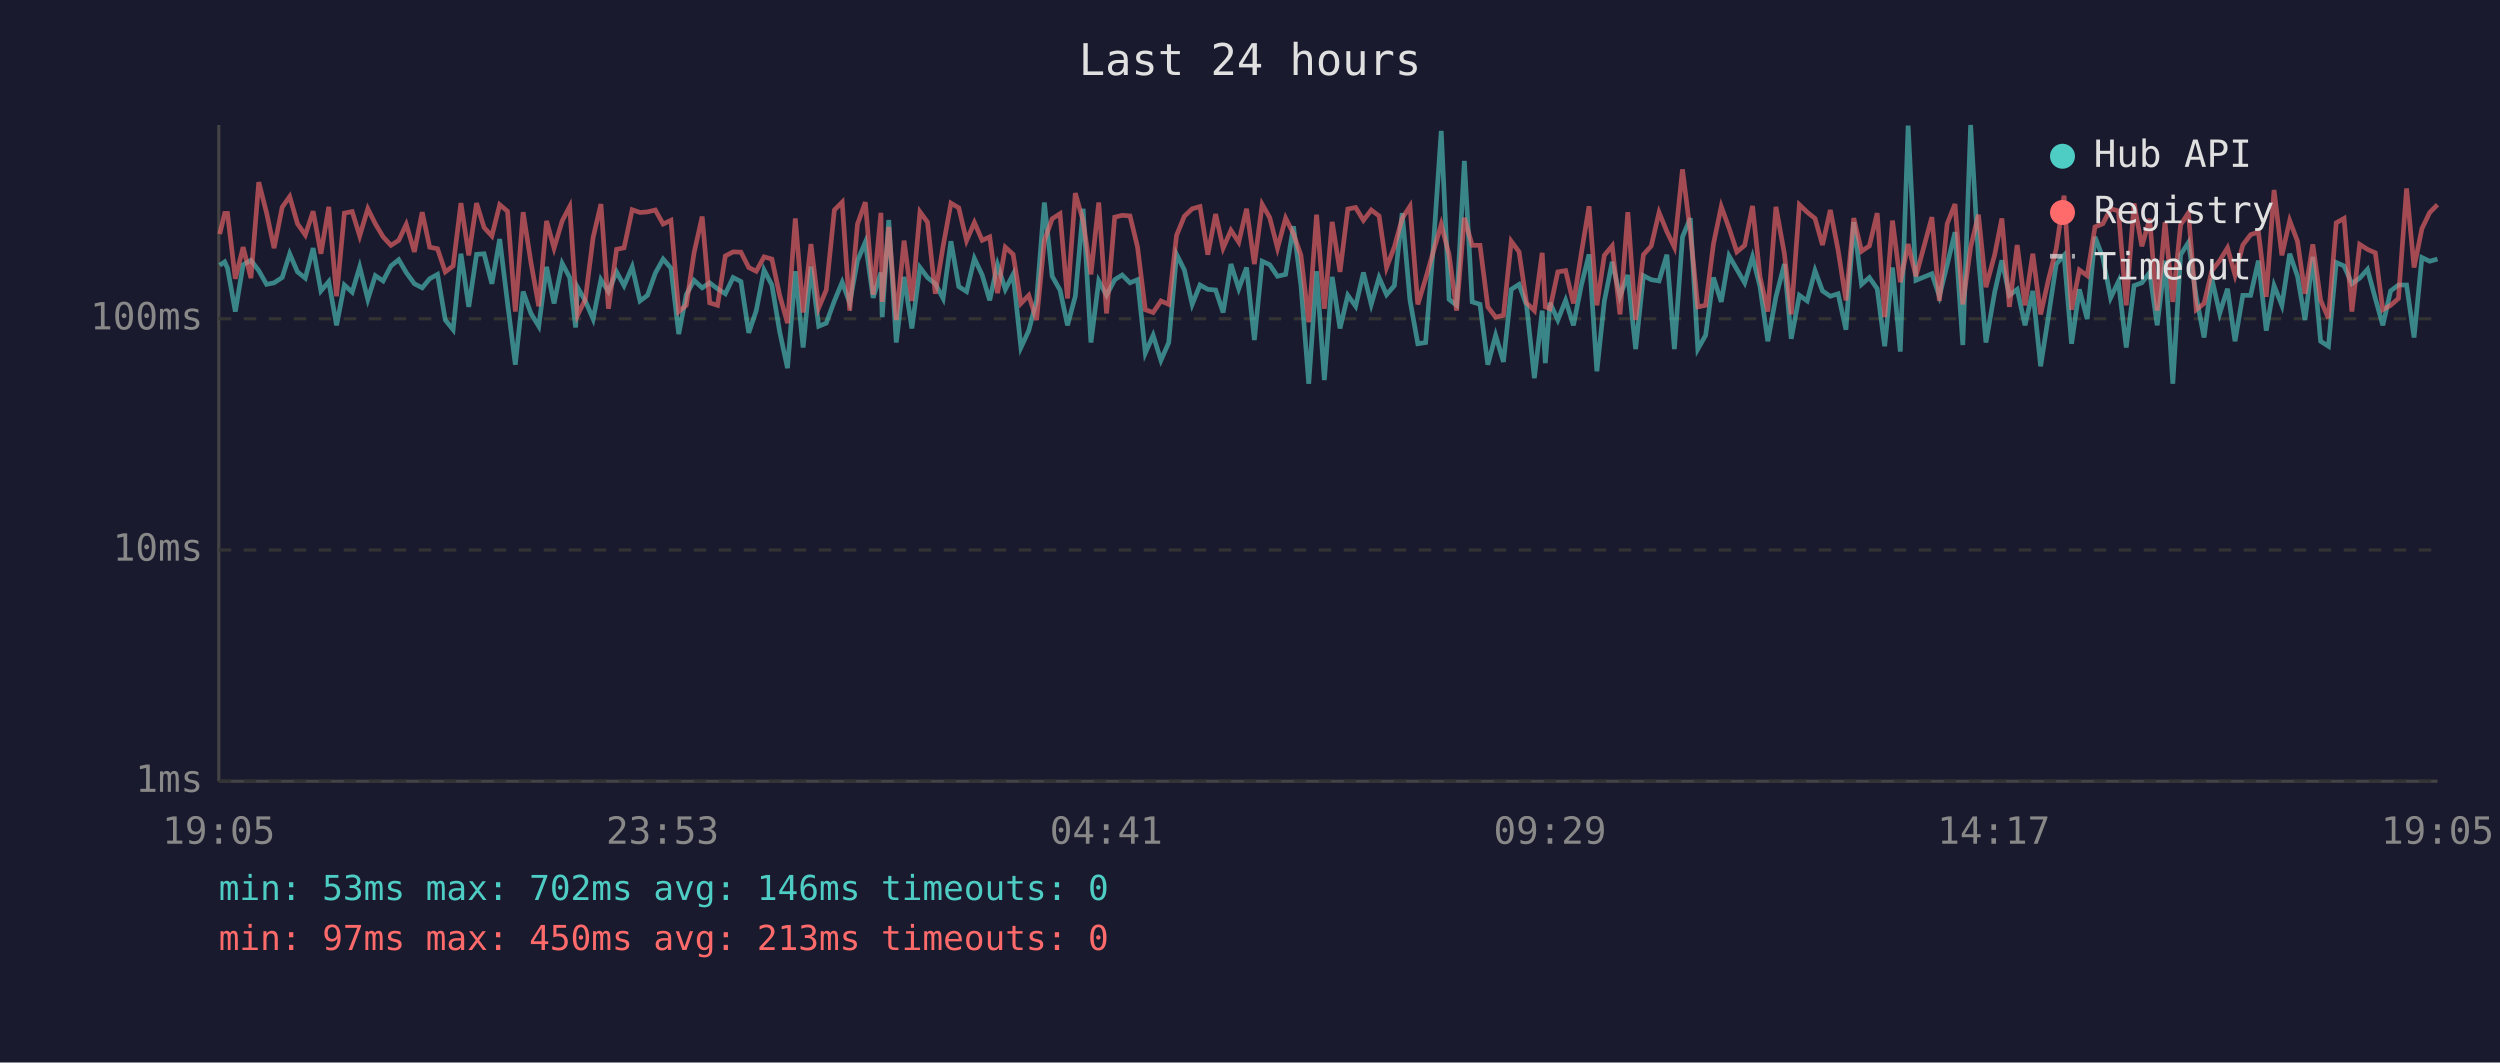
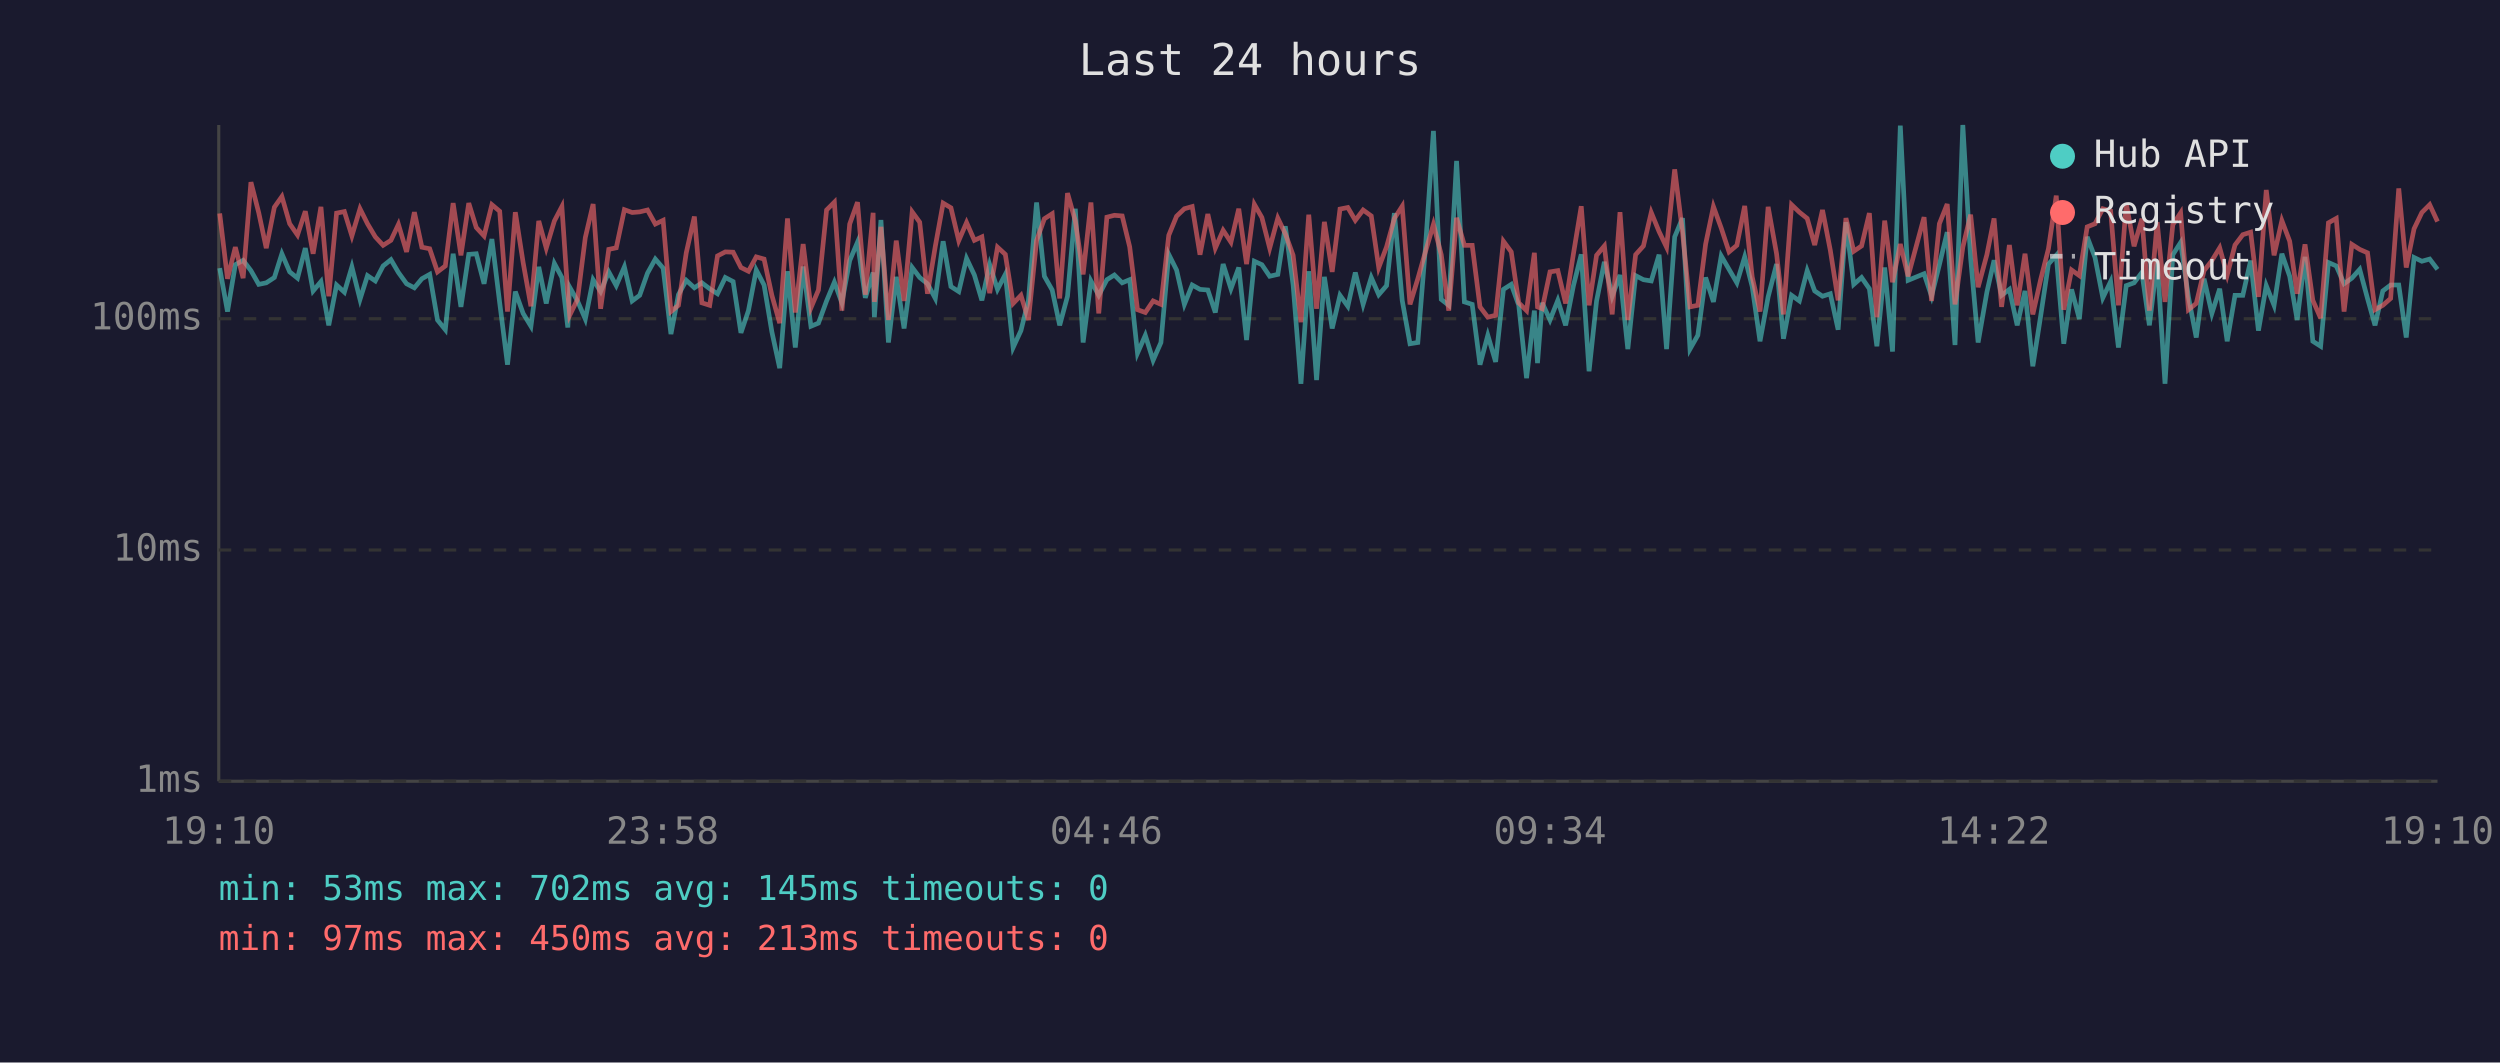
<svg xmlns="http://www.w3.org/2000/svg" viewBox="0 0 800 340" font-family="monospace" font-size="12">
  <rect width="800" height="340" fill="#1a1a2e" />
  <text x="400" y="24" fill="#e0e0e0" font-size="14" text-anchor="middle">Last 24 hours</text>
  <line x1="70" y1="40" x2="70" y2="250" stroke="#444" stroke-width="1" />
  <line x1="70" y1="250" x2="780" y2="250" stroke="#444" stroke-width="1" />
  <line x1="70" y1="250" x2="780" y2="250" stroke="#333" stroke-width="1" stroke-dasharray="4" />
  <text x="65" y="250" fill="#888" text-anchor="end" dominant-baseline="middle">1ms</text>
  <line x1="70" y1="176" x2="780" y2="176" stroke="#333" stroke-width="1" stroke-dasharray="4" />
  <text x="65" y="176" fill="#888" text-anchor="end" dominant-baseline="middle">10ms</text>
  <line x1="70" y1="102" x2="780" y2="102" stroke="#333" stroke-width="1" stroke-dasharray="4" />
  <text x="65" y="102" fill="#888" text-anchor="end" dominant-baseline="middle">100ms</text>
-   <text x="70" y="270" fill="#888" text-anchor="middle">19:05</text>
-   <text x="212" y="270" fill="#888" text-anchor="middle">23:53</text>
-   <text x="354" y="270" fill="#888" text-anchor="middle">04:41</text>
-   <text x="496" y="270" fill="#888" text-anchor="middle">09:29</text>
-   <text x="638" y="270" fill="#888" text-anchor="middle">14:17</text>
-   <text x="780" y="270" fill="#888" text-anchor="middle">19:05</text>
-   <polyline points="70.3,84.9 71.9,83.8 72.8,85.8 75.3,99.7 77.8,84.7 80.3,83.3 82.8,86.6 85.3,91.0 87.7,90.5 90.3,88.8 92.7,81.2 95.2,87.0 97.7,89.0 100.2,79.4 102.7,93.1 105.2,90.1 107.7,104.1 110.2,91.2 112.7,93.5 115.1,85.4 117.7,95.8 120.1,88.2 122.6,89.9 125.1,85.1 127.6,83.1 130.0,87.2 132.6,90.8 135.1,92.1 137.5,89.2 140.0,87.8 142.5,102.4 145.0,105.5 147.5,81.2 150.0,98.2 152.5,81.4 154.9,81.2 157.4,90.8 159.9,76.5 162.4,96.9 164.9,116.7 167.4,93.3 169.9,100.3 172.4,104.4 174.9,85.4 177.3,97.1 179.9,84.3 182.3,88.8 184.2,104.8 184.8,91.9 187.3,96.3 189.8,102.1 192.3,89.5 194.7,93.3 197.3,87.0 199.7,91.4 202.3,85.4 204.8,96.3 207.2,94.5 209.7,87.4 212.2,82.9 214.7,85.8 217.2,106.9 219.6,94.3 222.1,89.7 224.7,92.1 227.1,90.5 229.6,92.4 232.1,94.0 234.6,88.8 237.1,90.1 239.6,106.5 242.0,99.4 244.5,86.4 247.0,91.2 249.5,106.2 252.0,117.8 254.5,86.8 257.0,111.2 259.5,85.3 262.0,104.4 264.4,103.4 267.0,96.3 269.5,90.3 271.9,96.9 274.4,83.4 276.9,77.5 279.4,95.3 281.9,87.2 282.3,101.5 284.4,70.4 286.8,109.6 289.3,88.6 291.8,105.1 294.4,85.6 296.8,88.8 299.3,90.8 301.8,95.5 304.3,77.2 306.8,91.7 309.3,93.3 311.8,82.7 314.3,88.0 316.7,96.1 319.2,84.7 321.7,92.6 324.2,87.8 326.7,111.2 329.2,105.8 331.7,96.1 334.2,64.8 336.7,88.4 339.2,92.8 341.6,104.1 344.1,94.8 346.6,66.8 349.1,109.6 351.6,89.9 354.1,94.5 356.7,89.5 359.1,88.0 361.6,90.5 364.0,89.5 366.5,113.0 369.0,107.3 371.5,115.3 374.0,109.6 376.5,81.4 379.0,86.4 381.5,97.4 384.0,91.2 386.5,92.6 389.0,92.8 391.4,100.0 393.9,84.5 396.4,92.4 398.9,85.6 401.4,108.8 403.9,83.6 406.3,84.7 408.8,88.4 411.4,87.8 413.9,72.4 416.3,91.2 418.8,122.8 421.3,86.8 423.8,121.6 426.3,88.6 428.8,105.1 431.3,94.5 433.8,98.0 436.3,87.2 438.8,97.4 441.3,88.8 443.7,94.3 446.2,91.4 448.7,68.2 451.2,96.1 453.7,110.0 456.2,109.6 458.6,79.8 461.2,41.9 463.7,95.8 466.1,97.7 468.6,51.5 471.1,96.6 473.6,97.4 476.1,116.7 478.6,107.3 481.1,115.8 483.6,92.6 486.1,91.0 488.5,97.7 491.0,121.0 493.5,99.4 494.5,116.2 496.0,96.9 498.5,102.4 501.0,96.1 503.5,104.1 506.0,91.4 508.5,81.4 511.0,118.8 513.4,96.3 515.9,83.8 518.4,94.8 520.9,88.0 523.4,111.7 525.9,88.2 528.4,89.5 530.9,89.9 533.4,81.5 535.8,111.7 538.4,75.8 540.9,69.8 543.3,111.7 545.8,107.3 548.3,88.8 550.8,96.6 553.3,81.9 555.8,86.2 558.3,90.5 560.8,82.2 563.2,91.7 565.7,109.2 568.3,95.0 571.0,84.5 573.2,108.4 575.8,94.5 578.3,96.3 580.8,86.6 583.2,93.1 585.7,94.8 588.2,94.0 590.7,105.5 593.2,71.1 595.7,91.0 598.2,88.8 600.7,92.4 603.1,110.8 605.6,85.6 608.1,112.5 610.6,40.2 613.1,89.7 618.2,87.6 620.6,94.8 623.1,84.7 625.6,74.3 628.1,110.4 630.6,40.0 633.1,82.6 635.5,109.6 638.3,93.5 640.6,83.3 643.0,94.5 645.5,92.6 648.0,104.1 650.5,93.1 653.0,117.2 655.5,101.2 658.0,84.5 660.5,81.7 662.9,110.0 665.4,92.6 667.9,102.1 670.4,75.8 672.9,82.4 675.4,95.3 677.9,90.1 680.4,111.2 682.9,91.4 685.4,90.5 687.9,87.2 690.3,104.1 692.8,83.4 695.3,122.8 697.8,81.5 700.3,77.6 702.8,95.0 705.3,108.0 707.8,89.2 710.3,100.3 712.8,92.4 715.2,109.2 717.7,94.5 720.2,94.5 722.7,83.4 725.2,105.8 727.7,91.4 730.2,97.7 732.7,81.2 735.2,88.4 737.6,102.4 740.1,82.2 742.6,109.2 745.1,110.8 747.6,84.0 750.1,85.1 752.6,90.8 755.1,89.0 757.6,86.2 760.1,95.5 762.5,104.1 765.0,93.1 767.5,91.2 770.1,91.2 772.5,108.0 775.0,82.4 777.5,83.6 780.0,82.9" fill="none" stroke="#4ecdc4" stroke-width="1.5" opacity="0.6" />
-   <polyline points="70.3,74.9 71.9,68.3 72.8,68.3 75.3,89.2 77.8,79.1 80.3,89.0 82.8,58.3 85.3,68.1 87.7,79.4 90.3,66.3 92.7,62.9 95.2,71.6 97.7,75.2 100.2,67.6 102.7,81.2 105.2,66.2 107.7,94.8 110.2,68.2 112.7,67.7 115.1,75.5 117.7,66.8 120.1,71.6 122.6,75.8 125.1,78.5 127.6,76.9 130.0,71.8 132.6,80.6 135.1,67.9 137.5,79.1 140.0,79.6 142.5,87.0 145.0,85.1 147.5,65.0 150.0,81.7 152.5,65.0 154.9,72.8 157.4,75.5 159.9,65.5 162.4,67.6 164.9,99.7 167.4,67.9 169.9,84.0 172.4,98.0 174.9,70.7 177.3,79.4 179.9,70.7 182.3,66.1 184.2,94.0 184.8,100.9 187.3,95.8 189.8,76.0 192.3,65.3 194.7,98.8 197.3,79.8 199.7,79.3 202.3,67.1 204.8,68.0 207.2,67.8 209.7,67.2 212.2,71.7 214.7,70.5 217.2,99.7 219.6,97.7 222.1,80.9 224.7,69.3 227.1,96.9 229.6,97.7 232.1,81.9 234.6,80.6 237.1,80.7 239.6,85.6 242.0,86.8 244.5,82.2 247.0,82.9 249.5,94.5 252.0,103.4 254.5,69.9 257.0,100.0 259.5,78.1 262.0,98.5 264.4,92.8 267.0,67.2 269.5,64.7 271.9,99.4 274.4,71.7 276.9,64.7 279.4,94.3 281.9,68.1 282.3,96.6 284.4,72.6 286.8,102.4 289.3,77.0 291.8,96.3 294.4,67.8 296.8,71.1 299.3,94.0 301.8,78.8 304.3,65.0 306.8,66.5 309.3,77.0 311.8,71.2 314.3,76.9 316.7,75.8 319.2,93.8 321.7,79.1 324.2,81.4 326.7,97.1 329.2,94.5 331.7,102.4 334.2,77.0 336.7,70.0 339.2,68.4 341.6,95.5 344.1,61.8 346.6,70.7 349.1,87.8 351.6,64.8 354.1,100.3 356.7,69.5 359.1,68.9 361.6,69.1 364.0,79.0 366.5,99.1 369.0,100.0 371.5,96.3 374.0,97.4 376.5,75.3 379.0,69.2 381.5,66.8 384.0,66.1 386.5,81.5 389.0,68.5 391.4,79.4 393.9,73.7 396.4,77.5 398.9,66.8 401.4,84.5 403.9,65.4 406.3,69.6 408.8,79.4 411.4,69.8 413.9,74.8 416.3,81.7 418.8,103.1 421.3,68.7 423.8,98.8 426.3,71.0 428.8,87.0 431.3,66.9 433.8,66.4 436.3,70.5 438.8,67.2 441.3,69.1 443.7,85.6 446.2,79.0 448.7,69.9 451.2,66.0 453.7,97.4 456.2,89.2 458.6,80.7 461.2,71.8 463.7,81.5 466.1,99.4 468.6,69.7 471.1,78.5 473.6,78.5 476.1,98.2 478.6,101.5 481.1,100.9 483.6,77.2 486.1,80.6 488.5,96.9 491.0,99.4 493.5,80.9 494.5,98.2 496.0,98.8 498.5,87.0 501.0,86.6 503.5,97.1 506.0,81.2 508.5,66.0 511.0,97.7 513.4,81.7 515.9,78.7 518.4,100.6 520.9,67.9 523.4,102.4 525.9,81.5 528.4,78.7 530.9,68.0 533.4,74.1 535.8,79.1 538.4,54.2 540.9,74.3 543.3,98.2 545.8,97.7 548.3,78.1 550.8,66.1 553.3,73.0 555.8,80.6 558.3,78.5 560.8,65.9 563.2,88.6 565.7,99.7 568.3,66.2 571.0,81.2 573.2,100.6 575.8,65.5 578.3,67.9 580.8,69.9 583.2,78.4 585.7,67.2 588.2,80.1 590.7,96.1 593.2,69.8 595.7,80.4 598.2,78.7 600.7,68.2 603.1,101.5 605.6,70.6 608.1,90.3 610.6,78.1 613.1,88.4 618.2,69.5 620.6,96.3 623.1,71.6 625.6,65.3 628.1,97.4 630.6,79.1 633.1,68.7 635.5,91.9 638.3,81.5 640.6,69.9 643.0,98.2 645.5,78.4 648.0,97.7 650.5,81.2 653.0,100.6 655.5,89.5 658.0,79.6 660.5,62.6 662.9,99.1 665.4,86.4 667.9,88.2 670.4,72.6 672.9,71.6 675.4,66.8 677.9,67.5 680.4,97.7 682.9,65.1 685.4,78.8 687.9,70.0 690.3,99.4 692.8,71.1 695.3,96.6 697.8,71.9 700.3,68.1 702.8,99.1 705.3,97.1 707.8,86.6 710.3,83.4 712.8,79.3 715.2,88.0 717.7,78.4 720.2,75.1 722.7,74.3 725.2,95.0 727.7,60.8 730.2,81.7 732.7,70.6 735.2,77.2 737.6,94.0 740.1,78.2 742.6,96.1 745.1,101.8 747.6,71.3 750.1,69.9 752.6,99.7 755.1,78.2 757.6,79.8 760.1,80.9 762.5,99.1 765.0,97.7 767.5,95.5 770.1,60.3 772.5,85.6 775.0,73.2 777.5,68.0 780.0,65.5" fill="none" stroke="#ff6b6b" stroke-width="1.5" opacity="0.6" />
+   <text x="70" y="270" fill="#888" text-anchor="middle">19:10</text>
+   <text x="212" y="270" fill="#888" text-anchor="middle">23:58</text>
+   <text x="354" y="270" fill="#888" text-anchor="middle">04:46</text>
+   <text x="496" y="270" fill="#888" text-anchor="middle">09:34</text>
+   <text x="638" y="270" fill="#888" text-anchor="middle">14:22</text>
+   <text x="780" y="270" fill="#888" text-anchor="middle">19:10</text>
+   <polyline points="70.3,85.8 72.8,99.7 75.3,84.7 77.8,83.3 80.3,86.6 82.8,91.0 85.2,90.5 87.8,88.8 90.2,81.2 92.7,87.0 95.2,89.0 97.7,79.4 100.2,93.1 102.7,90.1 105.2,104.1 107.7,91.2 110.2,93.5 112.6,85.4 115.2,95.8 117.6,88.2 120.1,89.9 122.6,85.1 125.1,83.1 127.5,87.2 130.1,90.8 132.6,92.1 135.0,89.2 137.5,87.8 140.0,102.4 142.5,105.5 145.0,81.2 147.5,98.2 150.0,81.4 152.4,81.2 154.9,90.8 157.4,76.5 159.9,96.9 162.4,116.7 164.9,93.3 167.4,100.3 169.9,104.4 172.4,85.4 174.8,97.1 177.4,84.3 179.8,88.8 181.7,104.8 182.3,91.9 184.8,96.3 187.3,102.1 189.8,89.5 192.2,93.3 194.8,87.0 197.2,91.4 199.8,85.4 202.3,96.3 204.7,94.5 207.2,87.4 209.7,82.9 212.2,85.8 214.7,106.9 217.1,94.3 219.6,89.7 222.2,92.1 224.6,90.5 227.1,92.4 229.6,94.0 232.1,88.8 234.6,90.1 237.1,106.5 239.5,99.4 242.0,86.4 244.5,91.2 247.0,106.2 249.5,117.8 252.0,86.8 254.5,111.2 257.0,85.3 259.5,104.4 261.9,103.4 264.5,96.3 267.0,90.3 269.4,96.9 271.9,83.4 274.4,77.5 276.9,95.3 279.4,87.2 279.8,101.5 281.9,70.4 284.3,109.6 286.8,88.6 289.3,105.1 291.9,85.6 294.3,88.8 296.8,90.8 299.3,95.5 301.8,77.2 304.3,91.7 306.8,93.3 309.3,82.7 311.8,88.0 314.2,96.1 316.7,84.7 319.2,92.6 321.7,87.8 324.2,111.2 326.7,105.8 329.1,96.1 331.7,64.8 334.2,88.4 336.7,92.8 339.1,104.1 341.6,94.8 344.1,66.8 346.6,109.6 349.1,89.9 351.6,94.5 354.2,89.5 356.6,88.0 359.1,90.5 361.5,89.5 364.0,113.0 366.5,107.3 369.0,115.3 371.5,109.6 374.0,81.4 376.5,86.4 379.0,97.4 381.5,91.2 384.0,92.6 386.5,92.8 388.9,100.0 391.4,84.5 393.9,92.4 396.4,85.6 398.9,108.8 401.4,83.6 403.8,84.7 406.3,88.4 408.9,87.8 411.3,72.4 413.8,91.2 416.3,122.8 418.8,86.8 421.3,121.6 423.8,88.6 426.3,105.1 428.8,94.5 431.3,98.0 433.7,87.2 436.2,97.4 438.8,88.8 441.2,94.3 443.7,91.4 446.2,68.2 448.7,96.1 451.2,110.0 453.7,109.6 456.1,79.8 458.7,41.9 461.2,95.8 463.6,97.7 466.1,51.5 468.6,96.6 471.1,97.4 473.6,116.7 476.1,107.3 478.6,115.8 481.1,92.6 483.6,91.0 486.0,97.7 488.5,121.0 491.0,99.4 492.0,116.2 493.5,96.9 496.0,102.4 498.5,96.1 501.0,104.1 503.5,91.4 506.0,81.4 508.5,118.8 510.9,96.3 513.4,83.8 515.9,94.8 518.4,88.0 520.9,111.7 523.4,88.2 525.9,89.5 528.4,89.9 530.9,81.5 533.3,111.7 535.9,75.8 538.4,69.8 540.8,111.7 543.3,107.3 545.8,88.8 548.3,96.6 550.8,81.9 553.3,86.2 555.8,90.5 558.3,82.2 560.7,91.7 563.2,109.2 565.8,95.0 568.5,84.5 570.7,108.4 573.3,94.5 575.8,96.3 578.3,86.6 580.7,93.1 583.2,94.8 585.7,94.0 588.2,105.5 590.7,71.1 593.2,91.0 595.7,88.8 598.2,92.4 600.6,110.8 603.1,85.6 605.6,112.5 608.1,40.2 610.6,89.7 615.7,87.6 618.1,94.8 620.6,84.7 623.1,74.3 625.6,110.4 628.1,40.0 630.6,82.6 633.0,109.6 635.8,93.5 638.1,83.3 640.5,94.5 643.0,92.6 645.5,104.1 648.0,93.1 650.5,117.2 653.0,101.2 655.5,84.5 658.0,81.7 660.4,110.0 662.9,92.6 665.4,102.1 667.9,75.8 670.4,82.4 672.9,95.3 675.4,90.1 677.9,111.2 680.4,91.4 682.9,90.5 685.4,87.2 687.8,104.1 690.3,83.4 692.8,122.8 695.3,81.5 697.8,77.6 700.3,95.0 702.8,108.0 705.3,89.2 707.8,100.3 710.3,92.4 712.7,109.2 715.2,94.5 717.7,94.5 720.2,83.4 722.7,105.8 725.2,91.4 727.7,97.7 730.2,81.2 732.7,88.4 735.1,102.4 737.6,82.2 740.1,109.2 742.6,110.8 745.1,84.0 747.6,85.1 750.1,90.8 752.6,89.0 755.1,86.2 757.6,95.5 760.0,104.1 762.5,93.1 765.0,91.2 767.6,91.2 770.0,108.0 772.5,82.4 775.0,83.6 777.5,82.9 780.0,86.2" fill="none" stroke="#4ecdc4" stroke-width="1.5" opacity="0.6" />
+   <polyline points="70.3,68.3 72.8,89.2 75.3,79.1 77.8,89.0 80.3,58.3 82.8,68.1 85.2,79.4 87.8,66.3 90.2,62.9 92.7,71.6 95.2,75.2 97.7,67.6 100.2,81.2 102.7,66.2 105.2,94.8 107.7,68.2 110.2,67.7 112.6,75.5 115.2,66.8 117.6,71.6 120.1,75.8 122.6,78.5 125.1,76.9 127.5,71.8 130.1,80.6 132.6,67.9 135.0,79.1 137.5,79.6 140.0,87.0 142.5,85.1 145.0,65.0 147.5,81.7 150.0,65.0 152.4,72.8 154.9,75.5 157.4,65.5 159.9,67.6 162.4,99.7 164.9,67.9 167.4,84.0 169.9,98.0 172.4,70.7 174.8,79.4 177.4,70.7 179.8,66.1 181.7,94.0 182.3,100.9 184.8,95.8 187.3,76.0 189.8,65.3 192.2,98.8 194.8,79.8 197.2,79.3 199.8,67.1 202.3,68.0 204.7,67.8 207.2,67.2 209.7,71.7 212.2,70.5 214.7,99.7 217.1,97.7 219.6,80.9 222.2,69.3 224.6,96.9 227.1,97.7 229.6,81.9 232.1,80.6 234.6,80.7 237.1,85.6 239.5,86.8 242.0,82.2 244.5,82.9 247.0,94.5 249.5,103.4 252.0,69.9 254.5,100.0 257.0,78.1 259.5,98.5 261.9,92.8 264.5,67.2 267.0,64.7 269.4,99.4 271.9,71.7 274.4,64.7 276.9,94.3 279.4,68.1 279.8,96.6 281.9,72.6 284.3,102.4 286.8,77.0 289.3,96.3 291.9,67.8 294.3,71.1 296.8,94.0 299.3,78.8 301.8,65.0 304.3,66.5 306.8,77.0 309.3,71.2 311.8,76.9 314.2,75.8 316.7,93.8 319.2,79.1 321.7,81.4 324.2,97.1 326.7,94.5 329.1,102.4 331.7,77.0 334.2,70.0 336.7,68.4 339.1,95.5 341.6,61.8 344.1,70.7 346.6,87.8 349.1,64.8 351.6,100.3 354.2,69.5 356.6,68.9 359.1,69.1 361.5,79.0 364.0,99.1 366.5,100.0 369.0,96.3 371.5,97.4 374.0,75.3 376.5,69.2 379.0,66.8 381.5,66.1 384.0,81.5 386.5,68.5 388.9,79.4 391.4,73.7 393.9,77.5 396.4,66.8 398.9,84.5 401.4,65.4 403.8,69.6 406.3,79.4 408.9,69.8 411.3,74.8 413.8,81.7 416.3,103.1 418.8,68.7 421.3,98.8 423.8,71.0 426.3,87.0 428.8,66.9 431.3,66.4 433.7,70.5 436.2,67.2 438.8,69.1 441.2,85.6 443.7,79.0 446.2,69.9 448.7,66.0 451.2,97.4 453.7,89.2 456.1,80.7 458.7,71.8 461.2,81.5 463.6,99.4 466.1,69.7 468.6,78.5 471.1,78.5 473.6,98.2 476.1,101.5 478.6,100.9 481.1,77.2 483.6,80.6 486.0,96.9 488.5,99.4 491.0,80.9 492.0,98.2 493.5,98.8 496.0,87.0 498.5,86.6 501.0,97.1 503.5,81.2 506.0,66.0 508.5,97.7 510.9,81.7 513.4,78.7 515.9,100.6 518.4,67.9 520.9,102.4 523.4,81.5 525.9,78.7 528.4,68.0 530.9,74.1 533.3,79.1 535.9,54.2 538.4,74.3 540.8,98.2 543.3,97.7 545.8,78.1 548.3,66.1 550.8,73.0 553.3,80.6 555.8,78.5 558.3,65.9 560.7,88.6 563.2,99.7 565.8,66.2 568.5,81.2 570.7,100.6 573.3,65.5 575.8,67.9 578.3,69.9 580.7,78.4 583.2,67.2 585.7,80.1 588.2,96.1 590.7,69.8 593.2,80.4 595.7,78.7 598.2,68.2 600.6,101.5 603.1,70.6 605.6,90.3 608.1,78.1 610.6,88.4 615.7,69.5 618.1,96.3 620.6,71.6 623.1,65.3 625.6,97.4 628.1,79.1 630.6,68.7 633.0,91.9 635.8,81.5 638.1,69.9 640.5,98.2 643.0,78.4 645.5,97.7 648.0,81.2 650.5,100.6 653.0,89.5 655.5,79.6 658.0,62.6 660.4,99.1 662.9,86.4 665.4,88.2 667.9,72.6 670.4,71.6 672.9,66.8 675.4,67.5 677.9,97.7 680.4,65.1 682.9,78.8 685.4,70.0 687.8,99.4 690.3,71.1 692.8,96.6 695.3,71.9 697.8,68.1 700.3,99.1 702.8,97.1 705.3,86.6 707.8,83.4 710.3,79.3 712.7,88.0 715.2,78.4 717.7,75.1 720.2,74.3 722.7,95.0 725.2,60.8 727.7,81.7 730.2,70.6 732.7,77.2 735.1,94.0 737.6,78.2 740.1,96.1 742.6,101.8 745.1,71.3 747.6,69.9 750.1,99.7 752.6,78.2 755.1,79.8 757.6,80.9 760.0,99.1 762.5,97.7 765.0,95.5 767.6,60.3 770.0,85.6 772.5,73.2 775.0,68.0 777.5,65.5 780.0,70.9" fill="none" stroke="#ff6b6b" stroke-width="1.5" opacity="0.6" />
  <circle cx="660" cy="50" r="4" fill="#4ecdc4" />
  <text x="670" y="50" fill="#e0e0e0" dominant-baseline="middle">Hub API</text>
  <circle cx="660" cy="68" r="4" fill="#ff6b6b" />
  <text x="670" y="68" fill="#e0e0e0" dominant-baseline="middle">Registry</text>
  <line x1="656" y1="82" x2="664" y2="82" stroke="#e0e0e0" stroke-width="1.5" stroke-dasharray="4,3" opacity="0.7" />
  <text x="670" y="86" fill="#e0e0e0" dominant-baseline="middle">Timeout</text>
-   <text x="70" y="288" fill="#4ecdc4" font-size="11">min: 53ms  max: 702ms  avg: 146ms  timeouts: 0</text>
+   <text x="70" y="288" fill="#4ecdc4" font-size="11">min: 53ms  max: 702ms  avg: 145ms  timeouts: 0</text>
  <text x="70" y="304" fill="#ff6b6b" font-size="11">min: 97ms  max: 450ms  avg: 213ms  timeouts: 0</text>
</svg>
